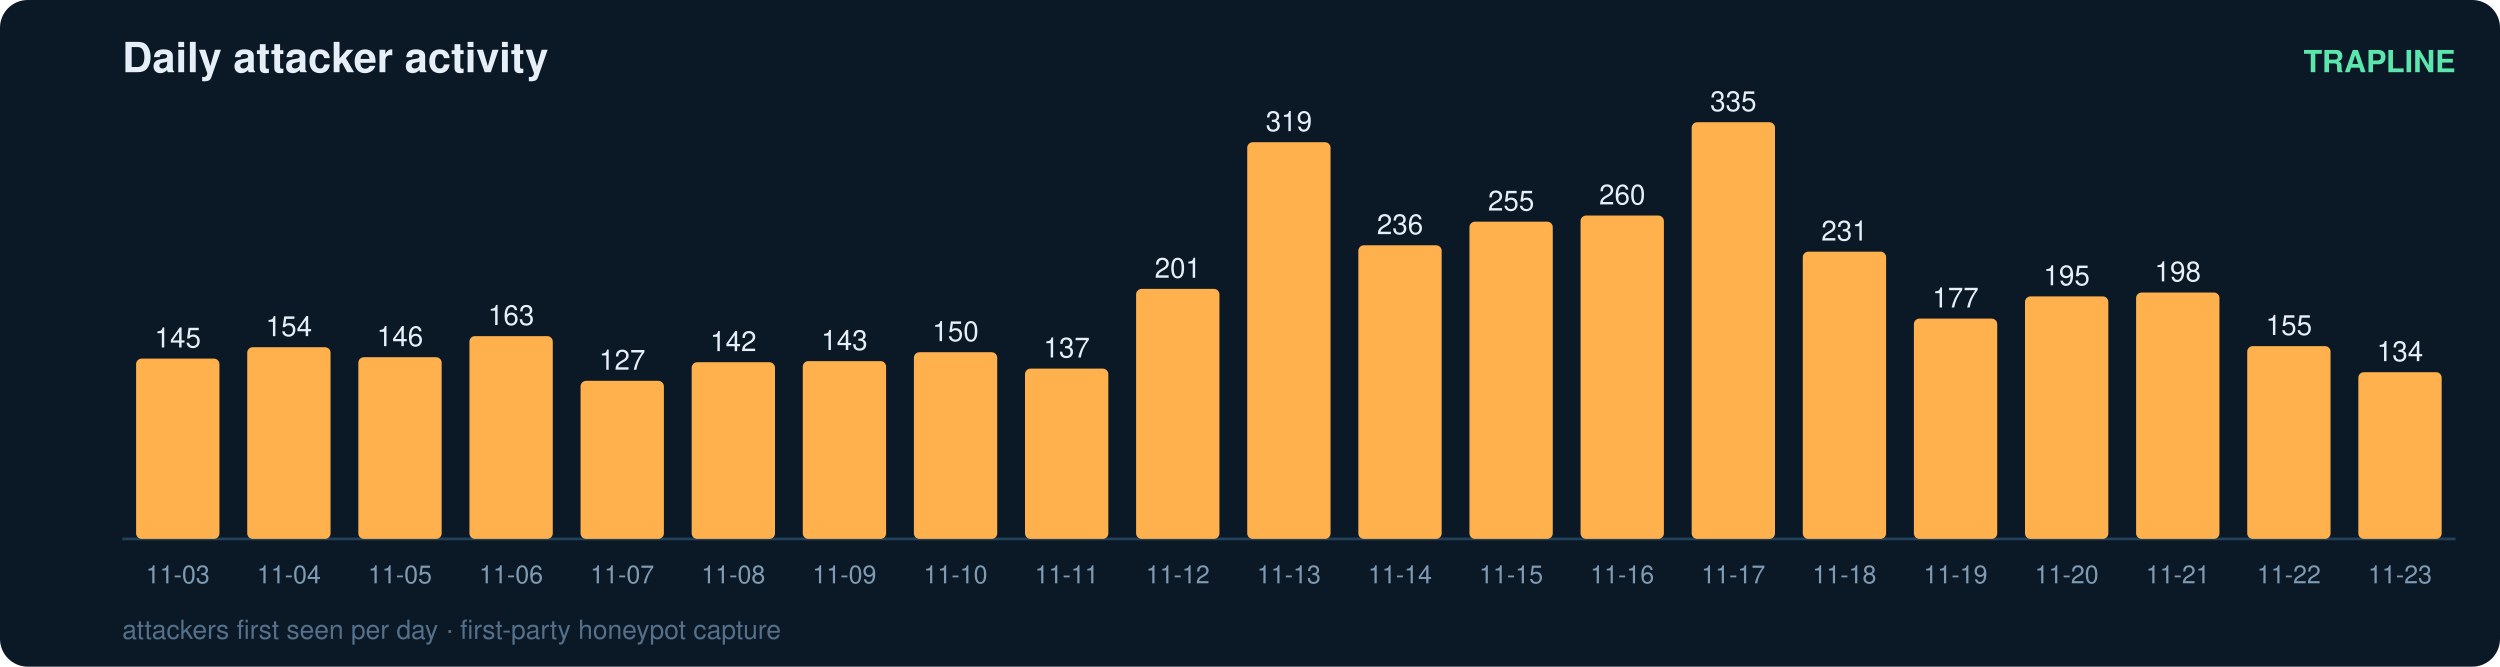
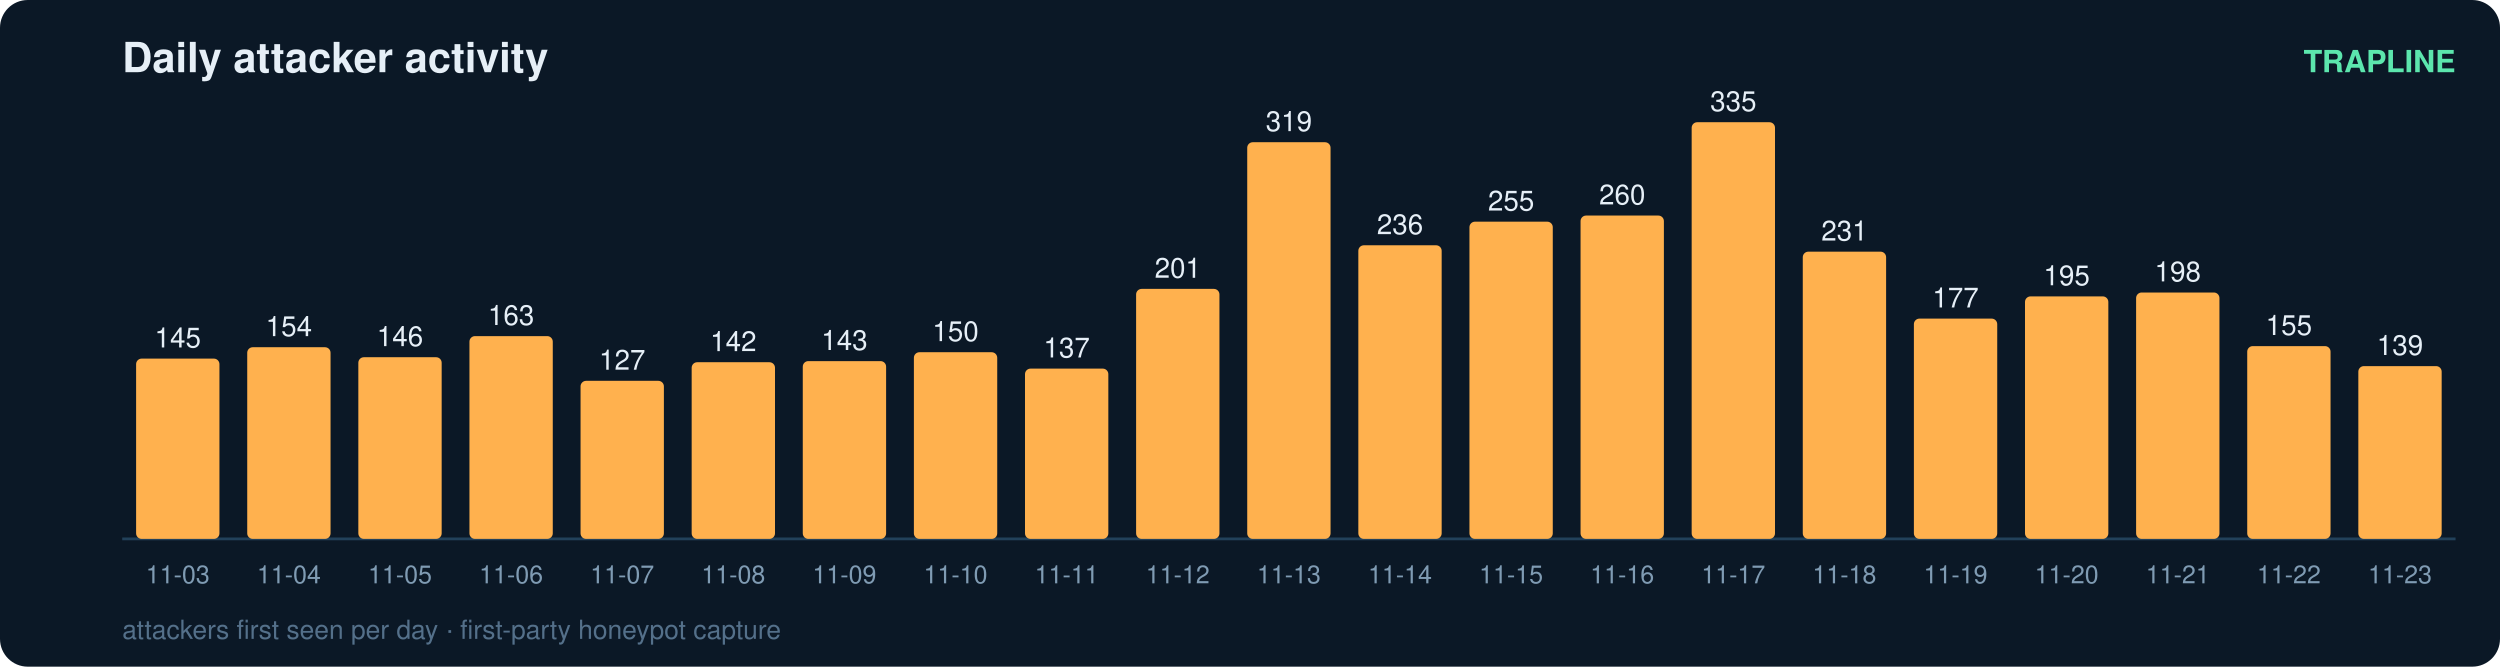
<svg xmlns="http://www.w3.org/2000/svg" width="900" height="240" viewBox="0 0 900 240" font-family="ui-sans-serif,Segoe UI,Helvetica,Arial">
  <rect width="900" height="240" rx="10" fill="#0b1826" />
  <text x="44" y="26" fill="#e6eff7" font-size="15" font-weight="700">Daily attacker activity</text>
  <text x="884" y="26" fill="#5ce6ad" font-size="11" text-anchor="end" font-weight="600">TRAPLINE</text>
  <line x1="44" y1="194" x2="884" y2="194" stroke="#22415a" stroke-width="1" />
  <rect x="49" y="129.1" width="30" height="64.9" rx="2" fill="#ffb14e" />
  <text x="64.0" y="125.1" fill="#e6eff7" font-size="10" text-anchor="middle" font-variant-numeric="tabular-nums">145</text>
  <text x="64.0" y="210.0" fill="#7f9bb3" font-size="9" text-anchor="middle">11-03</text>
  <rect x="89" y="125.0" width="30" height="69.0" rx="2" fill="#ffb14e" />
  <text x="104.0" y="121.0" fill="#e6eff7" font-size="10" text-anchor="middle" font-variant-numeric="tabular-nums">154</text>
  <text x="104.0" y="210.0" fill="#7f9bb3" font-size="9" text-anchor="middle">11-04</text>
  <rect x="129" y="128.6" width="30" height="65.4" rx="2" fill="#ffb14e" />
  <text x="144.0" y="124.6" fill="#e6eff7" font-size="10" text-anchor="middle" font-variant-numeric="tabular-nums">146</text>
  <text x="144.0" y="210.0" fill="#7f9bb3" font-size="9" text-anchor="middle">11-05</text>
  <rect x="169" y="121.0" width="30" height="73.0" rx="2" fill="#ffb14e" />
  <text x="184.0" y="117.0" fill="#e6eff7" font-size="10" text-anchor="middle" font-variant-numeric="tabular-nums">163</text>
  <text x="184.0" y="210.0" fill="#7f9bb3" font-size="9" text-anchor="middle">11-06</text>
  <rect x="209" y="137.1" width="30" height="56.9" rx="2" fill="#ffb14e" />
  <text x="224.0" y="133.1" fill="#e6eff7" font-size="10" text-anchor="middle" font-variant-numeric="tabular-nums">127</text>
  <text x="224.0" y="210.0" fill="#7f9bb3" font-size="9" text-anchor="middle">11-07</text>
  <rect x="249" y="130.4" width="30" height="63.6" rx="2" fill="#ffb14e" />
  <text x="264.0" y="126.4" fill="#e6eff7" font-size="10" text-anchor="middle" font-variant-numeric="tabular-nums">142</text>
  <text x="264.0" y="210.0" fill="#7f9bb3" font-size="9" text-anchor="middle">11-08</text>
  <rect x="289" y="130.0" width="30" height="64.0" rx="2" fill="#ffb14e" />
  <text x="304.0" y="126.0" fill="#e6eff7" font-size="10" text-anchor="middle" font-variant-numeric="tabular-nums">143</text>
  <text x="304.0" y="210.0" fill="#7f9bb3" font-size="9" text-anchor="middle">11-09</text>
  <rect x="329" y="126.8" width="30" height="67.2" rx="2" fill="#ffb14e" />
  <text x="344.0" y="122.8" fill="#e6eff7" font-size="10" text-anchor="middle" font-variant-numeric="tabular-nums">150</text>
  <text x="344.0" y="210.0" fill="#7f9bb3" font-size="9" text-anchor="middle">11-10</text>
  <rect x="369" y="132.7" width="30" height="61.3" rx="2" fill="#ffb14e" />
  <text x="384.0" y="128.7" fill="#e6eff7" font-size="10" text-anchor="middle" font-variant-numeric="tabular-nums">137</text>
  <text x="384.0" y="210.0" fill="#7f9bb3" font-size="9" text-anchor="middle">11-11</text>
  <rect x="409" y="104.0" width="30" height="90.0" rx="2" fill="#ffb14e" />
  <text x="424.0" y="100.0" fill="#e6eff7" font-size="10" text-anchor="middle" font-variant-numeric="tabular-nums">201</text>
  <text x="424.0" y="210.0" fill="#7f9bb3" font-size="9" text-anchor="middle">11-12</text>
  <rect x="449" y="51.2" width="30" height="142.8" rx="2" fill="#ffb14e" />
  <text x="464.0" y="47.2" fill="#e6eff7" font-size="10" text-anchor="middle" font-variant-numeric="tabular-nums">319</text>
  <text x="464.0" y="210.0" fill="#7f9bb3" font-size="9" text-anchor="middle">11-13</text>
  <rect x="489" y="88.3" width="30" height="105.7" rx="2" fill="#ffb14e" />
  <text x="504.0" y="84.3" fill="#e6eff7" font-size="10" text-anchor="middle" font-variant-numeric="tabular-nums">236</text>
  <text x="504.0" y="210.0" fill="#7f9bb3" font-size="9" text-anchor="middle">11-14</text>
  <rect x="529" y="79.8" width="30" height="114.2" rx="2" fill="#ffb14e" />
  <text x="544.0" y="75.8" fill="#e6eff7" font-size="10" text-anchor="middle" font-variant-numeric="tabular-nums">255</text>
  <text x="544.0" y="210.0" fill="#7f9bb3" font-size="9" text-anchor="middle">11-15</text>
  <rect x="569" y="77.6" width="30" height="116.4" rx="2" fill="#ffb14e" />
  <text x="584.0" y="73.6" fill="#e6eff7" font-size="10" text-anchor="middle" font-variant-numeric="tabular-nums">260</text>
  <text x="584.0" y="210.0" fill="#7f9bb3" font-size="9" text-anchor="middle">11-16</text>
  <rect x="609" y="44.0" width="30" height="150.0" rx="2" fill="#ffb14e" />
  <text x="624.0" y="40.0" fill="#e6eff7" font-size="10" text-anchor="middle" font-variant-numeric="tabular-nums">335</text>
  <text x="624.0" y="210.0" fill="#7f9bb3" font-size="9" text-anchor="middle">11-17</text>
  <rect x="649" y="90.6" width="30" height="103.4" rx="2" fill="#ffb14e" />
  <text x="664.0" y="86.6" fill="#e6eff7" font-size="10" text-anchor="middle" font-variant-numeric="tabular-nums">231</text>
  <text x="664.0" y="210.0" fill="#7f9bb3" font-size="9" text-anchor="middle">11-18</text>
  <rect x="689" y="114.7" width="30" height="79.3" rx="2" fill="#ffb14e" />
  <text x="704.0" y="110.7" fill="#e6eff7" font-size="10" text-anchor="middle" font-variant-numeric="tabular-nums">177</text>
  <text x="704.0" y="210.0" fill="#7f9bb3" font-size="9" text-anchor="middle">11-19</text>
  <rect x="729" y="106.7" width="30" height="87.3" rx="2" fill="#ffb14e" />
  <text x="744.0" y="102.7" fill="#e6eff7" font-size="10" text-anchor="middle" font-variant-numeric="tabular-nums">195</text>
  <text x="744.0" y="210.0" fill="#7f9bb3" font-size="9" text-anchor="middle">11-20</text>
  <rect x="769" y="105.3" width="30" height="88.7" rx="2" fill="#ffb14e" />
  <text x="784.0" y="101.3" fill="#e6eff7" font-size="10" text-anchor="middle" font-variant-numeric="tabular-nums">198</text>
  <text x="784.0" y="210.0" fill="#7f9bb3" font-size="9" text-anchor="middle">11-21</text>
  <rect x="809" y="124.6" width="30" height="69.4" rx="2" fill="#ffb14e" />
  <text x="824.0" y="120.6" fill="#e6eff7" font-size="10" text-anchor="middle" font-variant-numeric="tabular-nums">155</text>
  <text x="824.0" y="210.0" fill="#7f9bb3" font-size="9" text-anchor="middle">11-22</text>
-   <rect x="849" y="134.0" width="30" height="60.0" rx="2" fill="#ffb14e" />
-   <text x="864.0" y="130.0" fill="#e6eff7" font-size="10" text-anchor="middle" font-variant-numeric="tabular-nums">134</text>
+   <rect x="849" y="131.8" width="30" height="62.2" rx="2" fill="#ffb14e" />
+   <text x="864.0" y="127.8" fill="#e6eff7" font-size="10" text-anchor="middle" font-variant-numeric="tabular-nums">139</text>
  <text x="864.0" y="210.0" fill="#7f9bb3" font-size="9" text-anchor="middle">11-23</text>
  <text x="44" y="230" fill="#54708a" font-size="9.5">attackers first seen per day · first-party honeypot capture</text>
</svg>
